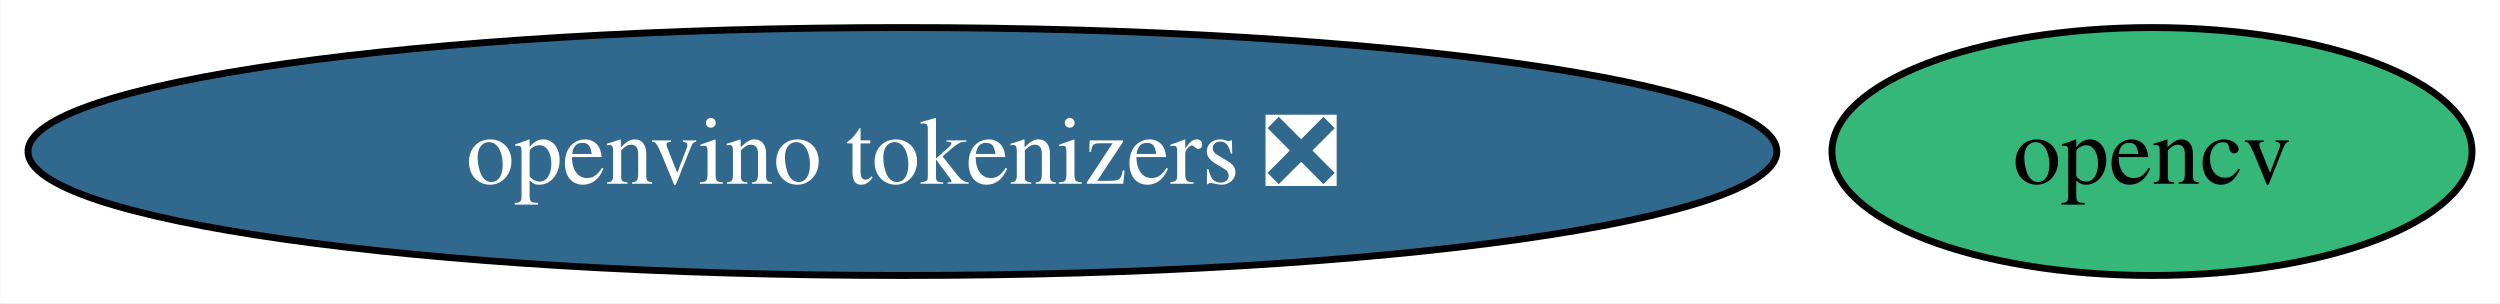
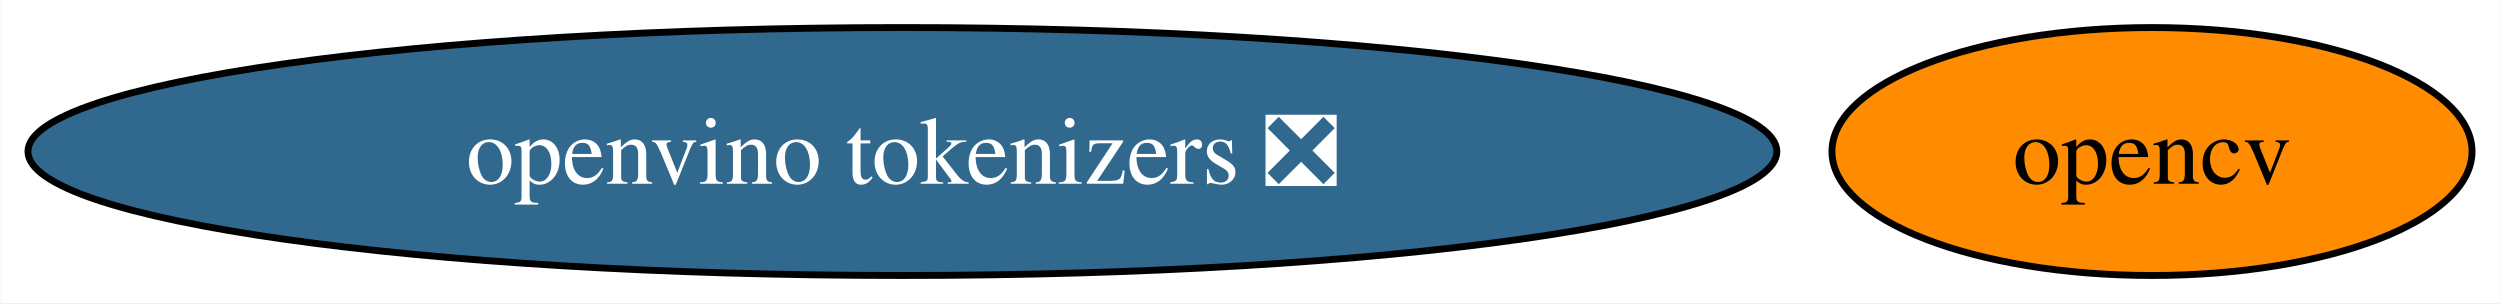
<svg xmlns="http://www.w3.org/2000/svg" xmlns:xlink="http://www.w3.org/1999/xlink" width="363pt" height="44pt" viewBox="0.00 0.00 362.88 44.00">
  <g id="graph0" class="graph" transform="scale(1 1) rotate(0) translate(4 40)">
    <polygon fill="white" stroke="none" points="-4,4 -4,-40 358.88,-40 358.88,4 -4,4" />
    <g id="node1" class="node">
      <g id="a_node1">
        <a xlink:href="https://github.com/conda-forge/opencv-feedstock" xlink:title="opencv">
-           <ellipse fill="#35b779" stroke="black" cx="308.41" cy="-18" rx="46.47" ry="18" />
+           <ellipse fill="#ff8c00" stroke="black" cx="308.41" cy="-18" rx="46.47" ry="18" />
          <text text-anchor="middle" x="308.41" y="-13.32" font-family="Times,serif" font-size="14.00">opencv</text>
        </a>
      </g>
    </g>
    <g id="node2" class="node">
      <g id="a_node2">
        <a xlink:href="https://github.com/conda-forge/openvino-tokenizers-feedstock/pull/37" xlink:title="openvino tokenizers ❎">
          <ellipse fill="#31688e" stroke="black" cx="126.97" cy="-18" rx="126.97" ry="18" />
          <text text-anchor="middle" x="126.97" y="-13.32" font-family="Times,serif" font-size="14.00" fill="white">openvino tokenizers ❎</text>
        </a>
      </g>
    </g>
  </g>
</svg>
